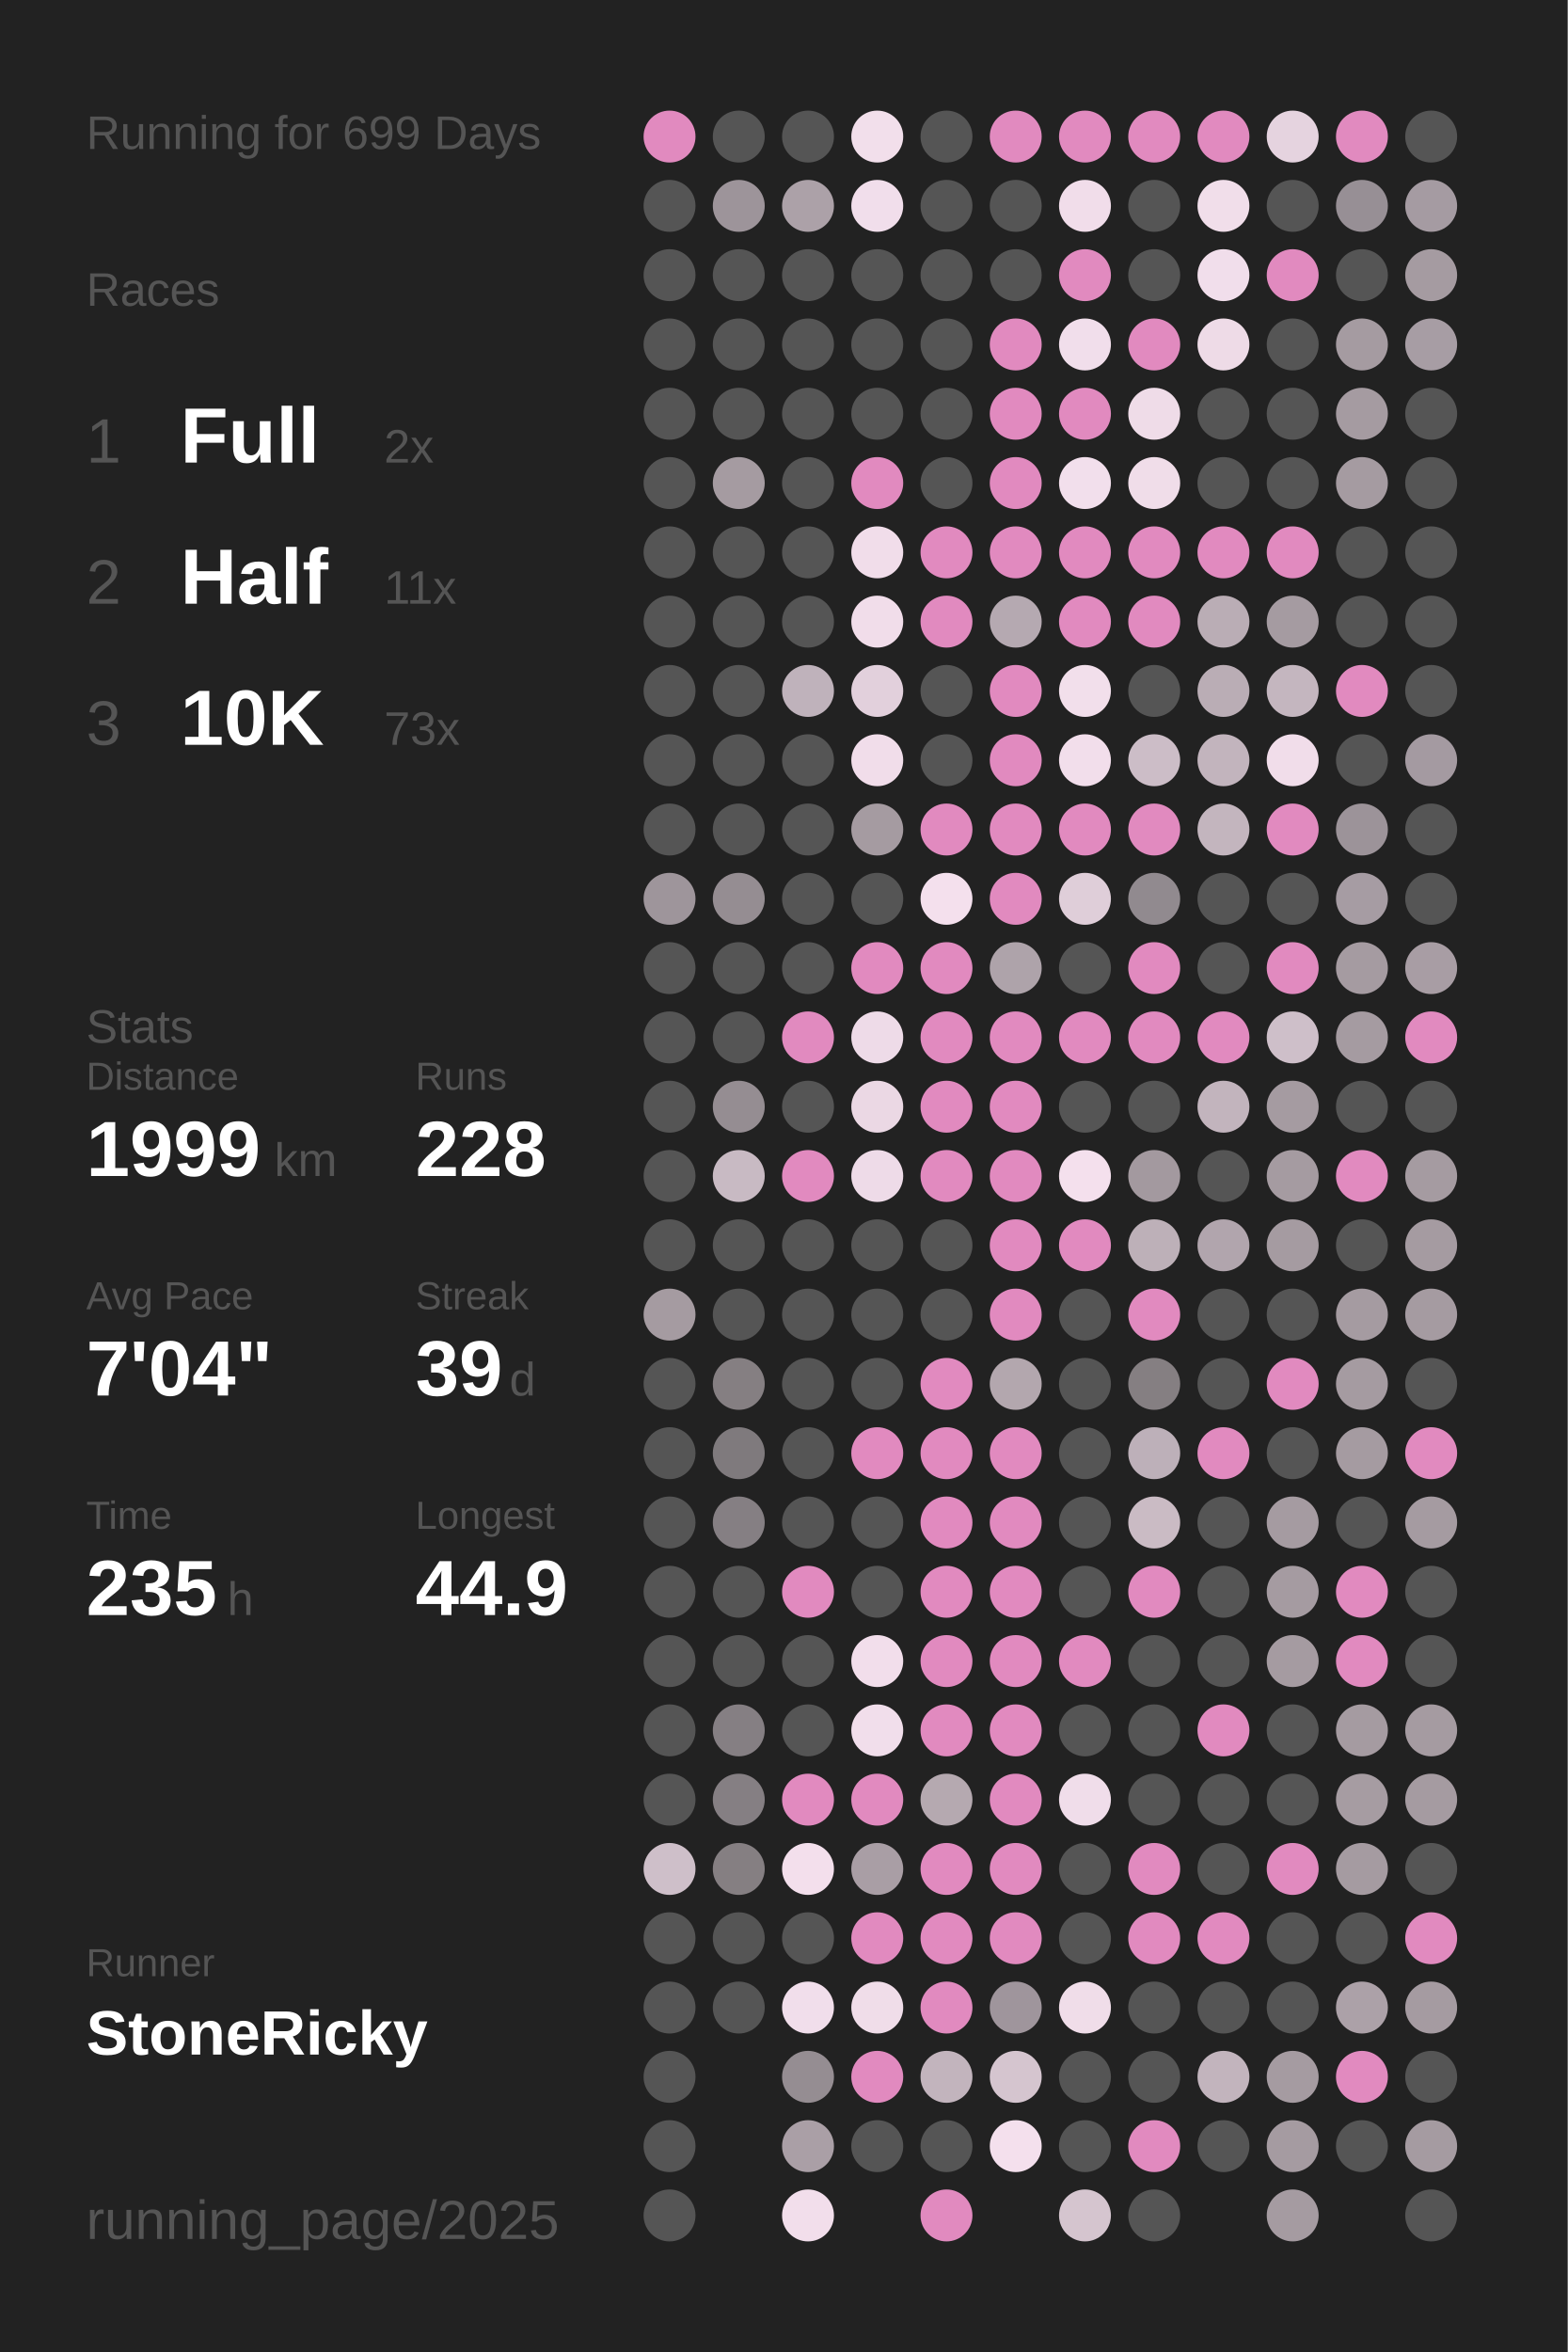
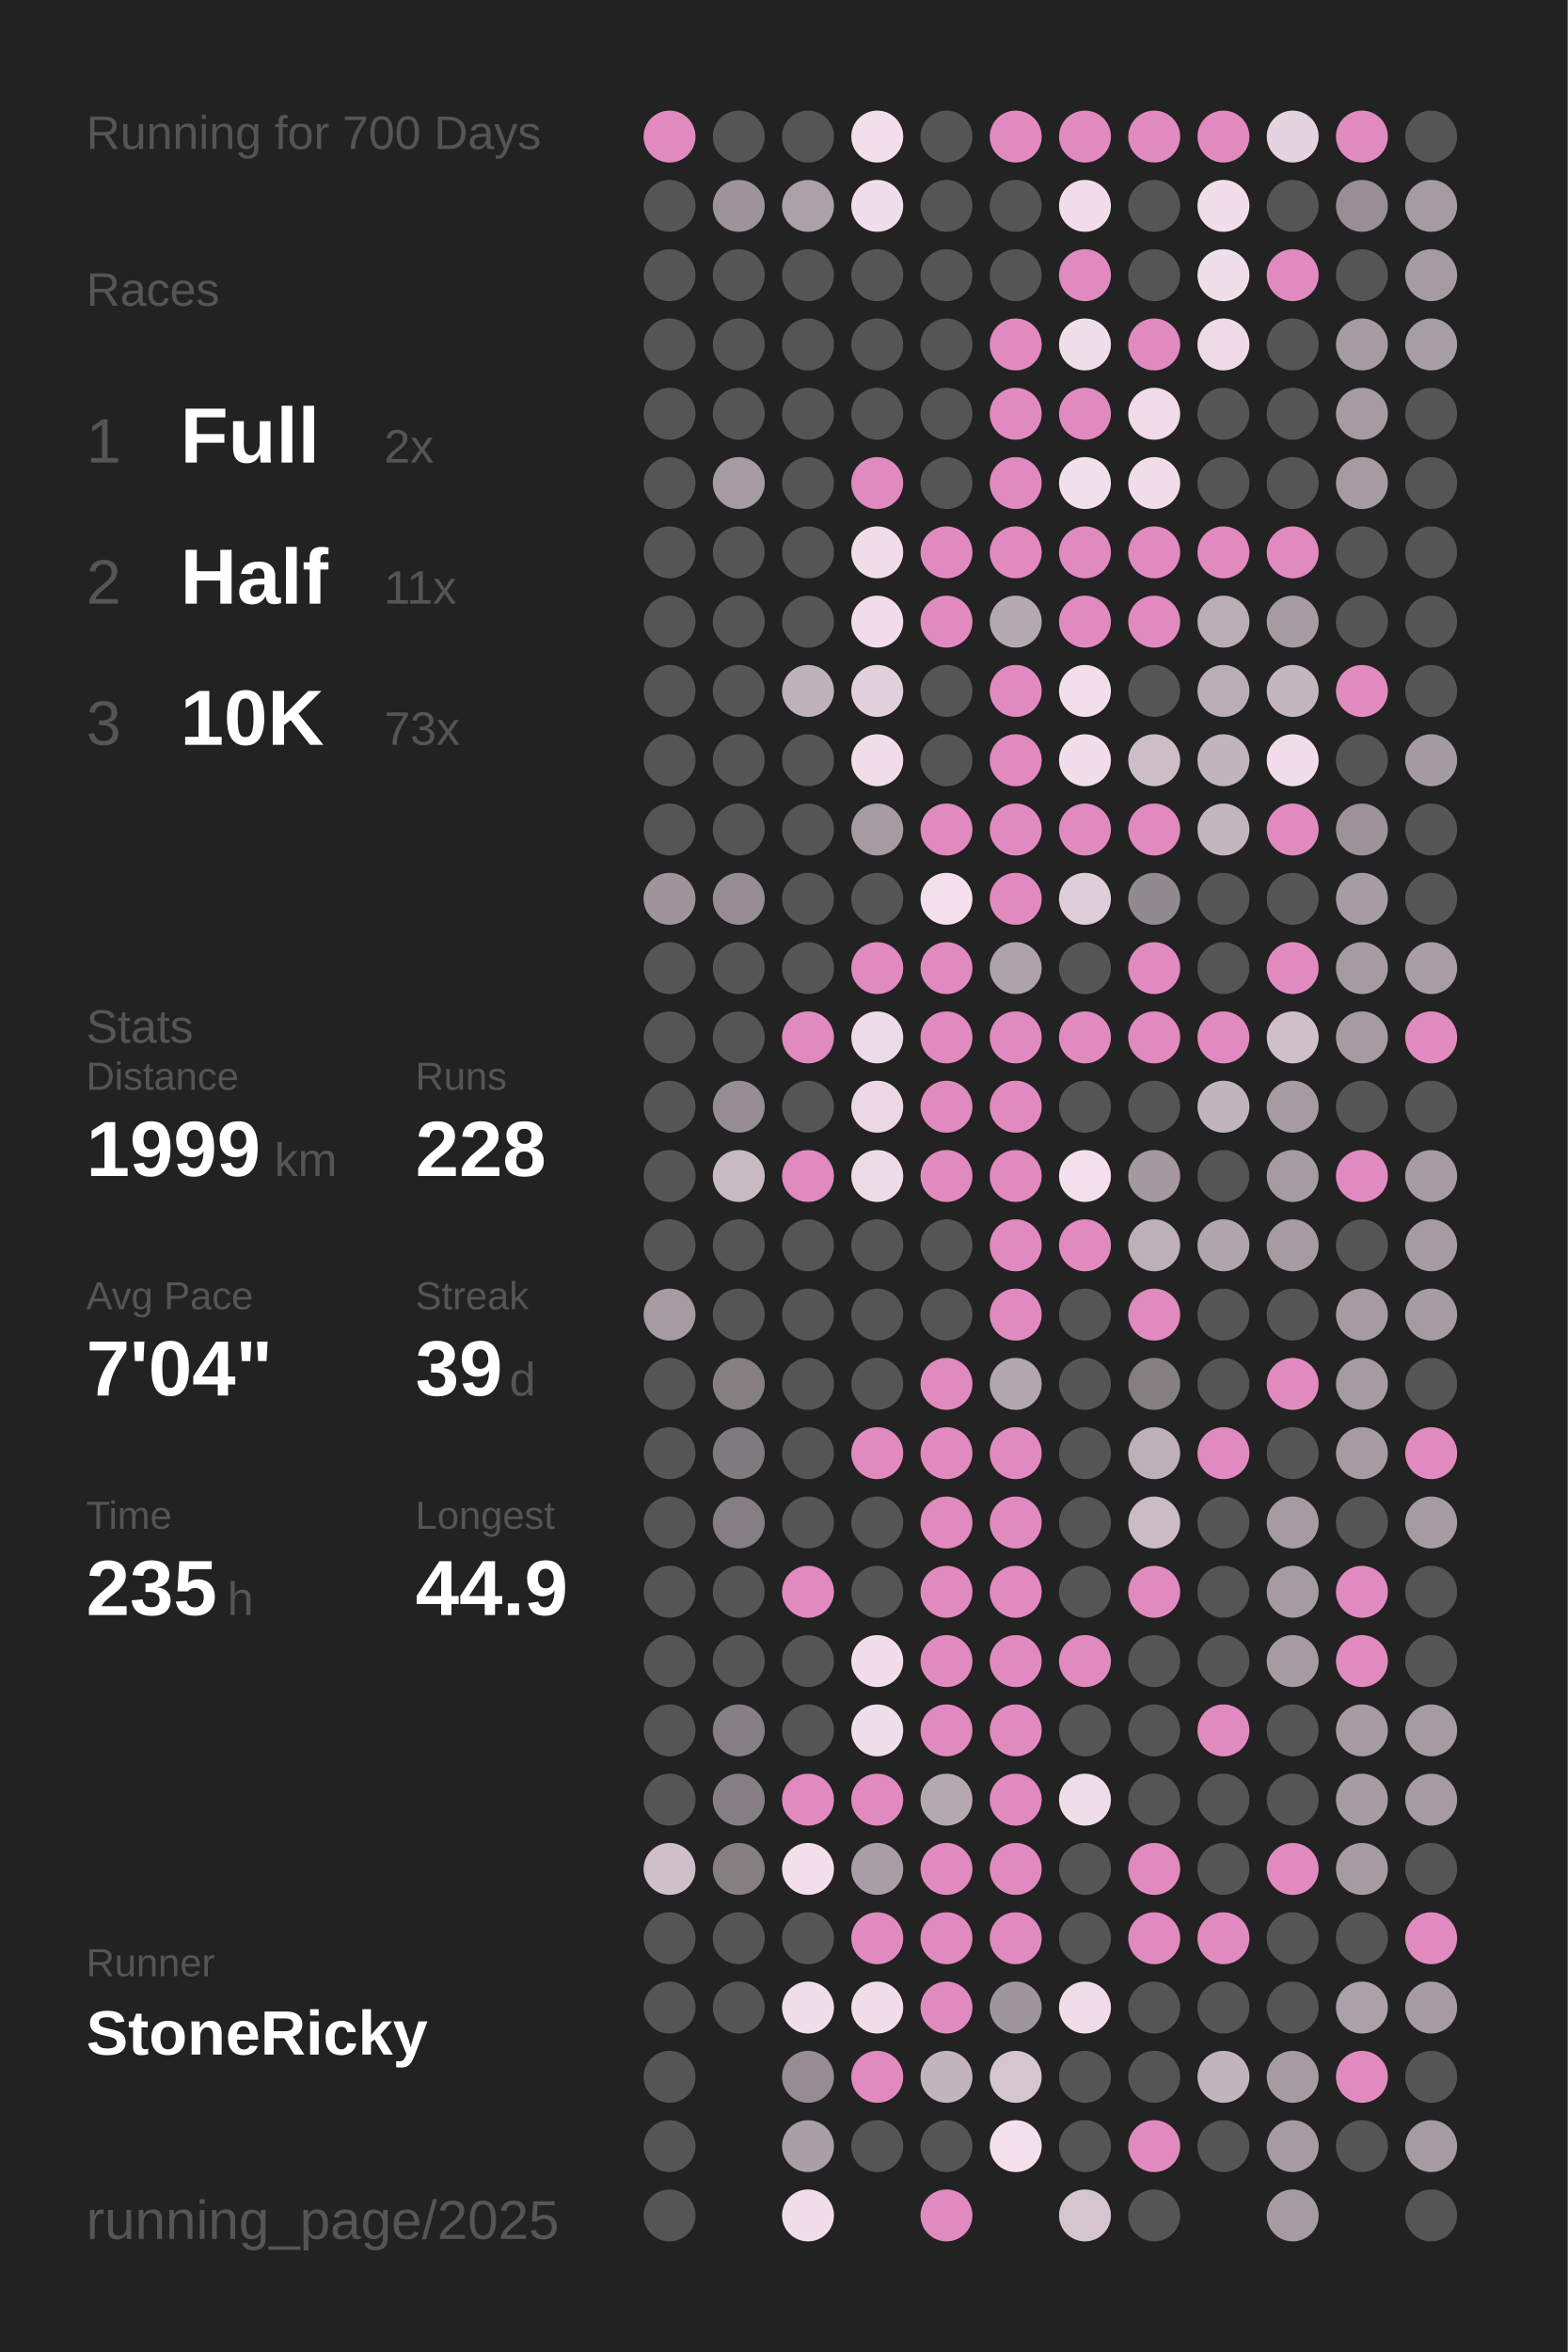
<svg xmlns="http://www.w3.org/2000/svg" baseProfile="full" height="300mm" version="1.1" viewBox="0,0,200,300" width="200mm">
  <defs />
  <rect fill="#222222" height="300" width="200" x="0" y="0" />
-   <text fill="#555555" style="font-size:6px; font-family:Arial;" x="11" y="19">Running for 699 Days</text>
+   <text fill="#555555" style="font-size:6px; font-family:Arial;" x="11" y="19">Running for 700 Days</text>
  <text fill="#555555" style="font-size:6px; font-family:Arial;" x="11" y="39">Races</text>
  <text fill="#555555" style="font-size:8px; font-family:Arial;" x="11" y="59">1</text>
  <text fill="#FFFFFF" style="font-size:10px; font-family:Arial; font-weight:bold;" x="23" y="59">Full</text>
  <text fill="#555555" style="font-size:6px; font-family:Arial;" x="49" y="59">2x</text>
  <text fill="#555555" style="font-size:8px; font-family:Arial;" x="11" y="77">2</text>
  <text fill="#FFFFFF" style="font-size:10px; font-family:Arial; font-weight:bold;" x="23" y="77">Half</text>
  <text fill="#555555" style="font-size:6px; font-family:Arial;" x="49" y="77">11x</text>
  <text fill="#555555" style="font-size:8px; font-family:Arial;" x="11" y="95">3</text>
  <text fill="#FFFFFF" style="font-size:10px; font-family:Arial; font-weight:bold;" x="23" y="95">10K</text>
  <text fill="#555555" style="font-size:6px; font-family:Arial;" x="49" y="95">73x</text>
  <text fill="#555555" style="font-size:6px; font-family:Arial;" x="11" y="133">Stats</text>
  <text fill="#555555" style="font-size:5px; font-family:Arial;" x="11" y="139">Distance</text>
  <text fill="#FFFFFF" style="font-size:10px; font-family:Arial; font-weight:bold;" x="11" y="150">1999</text>
  <text fill="#555555" style="font-size:6px; font-family:Arial;" x="35" y="150">km</text>
  <text fill="#555555" style="font-size:5px; font-family:Arial;" x="53" y="139">Runs</text>
  <text fill="#FFFFFF" style="font-size:10px; font-family:Arial; font-weight:bold;" x="53" y="150">228</text>
  <text fill="#555555" style="font-size:5px; font-family:Arial;" x="11" y="167">Avg Pace</text>
  <text fill="#FFFFFF" style="font-size:10px; font-family:Arial; font-weight:bold;" x="11" y="178">7'04"</text>
  <text fill="#555555" style="font-size:5px; font-family:Arial;" x="53" y="167">Streak</text>
  <text fill="#FFFFFF" style="font-size:10px; font-family:Arial; font-weight:bold;" x="53" y="178">39</text>
  <text fill="#555555" style="font-size:6px; font-family:Arial;" x="65" y="178">d</text>
  <text fill="#555555" style="font-size:5px; font-family:Arial;" x="11" y="195">Time</text>
  <text fill="#FFFFFF" style="font-size:10px; font-family:Arial; font-weight:bold;" x="11" y="206">235</text>
  <text fill="#555555" style="font-size:6px; font-family:Arial;" x="29" y="206">h</text>
  <text fill="#555555" style="font-size:5px; font-family:Arial;" x="53" y="195">Longest</text>
  <text fill="#FFFFFF" style="font-size:10px; font-family:Arial; font-weight:bold;" x="53" y="206">44.9</text>
  <text fill="#555555" style="font-size:5px; font-family:Arial;" x="11" y="252.065">Runner</text>
  <text fill="#FFFFFF" style="font-size:8px; font-family:Arial; font-weight:bold;" x="11" y="262.065">StoneRicky</text>
  <text fill="#555555" style="font-size:7px; font-family:Arial;" x="11" y="285.581">running_page/2025</text>
  <circle cx="85.417" cy="17.419" fill="#E18ABF" r="3.312" />
  <circle cx="85.417" cy="26.258" fill="#555555" r="3.312" />
  <circle cx="85.417" cy="35.097" fill="#555555" r="3.312" />
  <circle cx="85.417" cy="43.935" fill="#555555" r="3.312" />
  <circle cx="85.417" cy="52.774" fill="#555555" r="3.312" />
  <circle cx="85.417" cy="61.613" fill="#555555" r="3.312" />
  <circle cx="85.417" cy="70.452" fill="#555555" r="3.312" />
  <circle cx="85.417" cy="79.29" fill="#555555" r="3.312" />
  <circle cx="85.417" cy="88.129" fill="#555555" r="3.312" />
  <circle cx="85.417" cy="96.968" fill="#555555" r="3.312" />
  <circle cx="85.417" cy="105.806" fill="#555555" r="3.312" />
  <circle cx="85.417" cy="114.645" fill="#9e959b" r="3.312" />
  <circle cx="85.417" cy="123.484" fill="#555555" r="3.312" />
  <circle cx="85.417" cy="132.323" fill="#555555" r="3.312" />
  <circle cx="85.417" cy="141.161" fill="#555555" r="3.312" />
  <circle cx="85.417" cy="150" fill="#555555" r="3.312" />
  <circle cx="85.417" cy="158.839" fill="#555555" r="3.312" />
  <circle cx="85.417" cy="167.677" fill="#a59ba1" r="3.312" />
  <circle cx="85.417" cy="176.516" fill="#555555" r="3.312" />
  <circle cx="85.417" cy="185.355" fill="#555555" r="3.312" />
  <circle cx="85.417" cy="194.194" fill="#555555" r="3.312" />
  <circle cx="85.417" cy="203.032" fill="#555555" r="3.312" />
  <circle cx="85.417" cy="211.871" fill="#555555" r="3.312" />
  <circle cx="85.417" cy="220.71" fill="#555555" r="3.312" />
  <circle cx="85.417" cy="229.548" fill="#555555" r="3.312" />
  <circle cx="85.417" cy="238.387" fill="#cebfc9" r="3.312" />
  <circle cx="85.417" cy="247.226" fill="#555555" r="3.312" />
  <circle cx="85.417" cy="256.065" fill="#555555" r="3.312" />
  <circle cx="85.417" cy="264.903" fill="#555555" r="3.312" />
  <circle cx="85.417" cy="273.742" fill="#555555" r="3.312" />
  <circle cx="85.417" cy="282.581" fill="#555555" r="3.312" />
  <circle cx="94.25" cy="17.419" fill="#555555" r="3.312" />
  <circle cx="94.25" cy="26.258" fill="#9d949a" r="3.312" />
  <circle cx="94.25" cy="35.097" fill="#555555" r="3.312" />
  <circle cx="94.25" cy="43.935" fill="#555555" r="3.312" />
  <circle cx="94.25" cy="52.774" fill="#555555" r="3.312" />
  <circle cx="94.25" cy="61.613" fill="#a59ba1" r="3.312" />
  <circle cx="94.25" cy="70.452" fill="#555555" r="3.312" />
  <circle cx="94.25" cy="79.29" fill="#555555" r="3.312" />
  <circle cx="94.25" cy="88.129" fill="#555555" r="3.312" />
  <circle cx="94.25" cy="96.968" fill="#555555" r="3.312" />
  <circle cx="94.25" cy="105.806" fill="#555555" r="3.312" />
  <circle cx="94.25" cy="114.645" fill="#958d92" r="3.312" />
  <circle cx="94.25" cy="123.484" fill="#555555" r="3.312" />
  <circle cx="94.25" cy="132.323" fill="#555555" r="3.312" />
  <circle cx="94.25" cy="141.161" fill="#958d92" r="3.312" />
  <circle cx="94.25" cy="150" fill="#c8bac3" r="3.312" />
  <circle cx="94.25" cy="158.839" fill="#555555" r="3.312" />
  <circle cx="94.25" cy="167.677" fill="#555555" r="3.312" />
  <circle cx="94.25" cy="176.516" fill="#857f82" r="3.312" />
  <circle cx="94.25" cy="185.355" fill="#7f7a7d" r="3.312" />
  <circle cx="94.25" cy="194.194" fill="#857f83" r="3.312" />
  <circle cx="94.25" cy="203.032" fill="#555555" r="3.312" />
  <circle cx="94.25" cy="211.871" fill="#555555" r="3.312" />
  <circle cx="94.25" cy="220.71" fill="#857f83" r="3.312" />
  <circle cx="94.25" cy="229.548" fill="#857f83" r="3.312" />
  <circle cx="94.25" cy="238.387" fill="#857f82" r="3.312" />
  <circle cx="94.25" cy="247.226" fill="#555555" r="3.312" />
  <circle cx="94.25" cy="256.065" fill="#555555" r="3.312" />
  <circle cx="103.083" cy="17.419" fill="#555555" r="3.312" />
  <circle cx="103.083" cy="26.258" fill="#aca1a8" r="3.312" />
  <circle cx="103.083" cy="35.097" fill="#555555" r="3.312" />
  <circle cx="103.083" cy="43.935" fill="#555555" r="3.312" />
  <circle cx="103.083" cy="52.774" fill="#555555" r="3.312" />
  <circle cx="103.083" cy="61.613" fill="#555555" r="3.312" />
  <circle cx="103.083" cy="70.452" fill="#555555" r="3.312" />
  <circle cx="103.083" cy="79.29" fill="#555555" r="3.312" />
  <circle cx="103.083" cy="88.129" fill="#bfb2bb" r="3.312" />
  <circle cx="103.083" cy="96.968" fill="#555555" r="3.312" />
  <circle cx="103.083" cy="105.806" fill="#555555" r="3.312" />
  <circle cx="103.083" cy="114.645" fill="#555555" r="3.312" />
  <circle cx="103.083" cy="123.484" fill="#555555" r="3.312" />
  <circle cx="103.083" cy="132.323" fill="#E18ABF" r="3.312" />
  <circle cx="103.083" cy="141.161" fill="#555555" r="3.312" />
  <circle cx="103.083" cy="150" fill="#E18ABF" r="3.312" />
  <circle cx="103.083" cy="158.839" fill="#555555" r="3.312" />
  <circle cx="103.083" cy="167.677" fill="#555555" r="3.312" />
  <circle cx="103.083" cy="176.516" fill="#555555" r="3.312" />
  <circle cx="103.083" cy="185.355" fill="#555555" r="3.312" />
  <circle cx="103.083" cy="194.194" fill="#555555" r="3.312" />
  <circle cx="103.083" cy="203.032" fill="#E18ABF" r="3.312" />
  <circle cx="103.083" cy="211.871" fill="#555555" r="3.312" />
  <circle cx="103.083" cy="220.71" fill="#555555" r="3.312" />
  <circle cx="103.083" cy="229.548" fill="#E18ABF" r="3.312" />
  <circle cx="103.083" cy="238.387" fill="#f3dfec" r="3.312" />
  <circle cx="103.083" cy="247.226" fill="#555555" r="3.312" />
  <circle cx="103.083" cy="256.065" fill="#f1deeb" r="3.312" />
  <circle cx="103.083" cy="264.903" fill="#958d92" r="3.312" />
  <circle cx="103.083" cy="273.742" fill="#aa9fa6" r="3.312" />
  <circle cx="103.083" cy="282.581" fill="#f2deeb" r="3.312" />
  <circle cx="111.917" cy="17.419" fill="#f2dfeb" r="3.312" />
  <circle cx="111.917" cy="26.258" fill="#f1deeb" r="3.312" />
  <circle cx="111.917" cy="35.097" fill="#555555" r="3.312" />
  <circle cx="111.917" cy="43.935" fill="#555555" r="3.312" />
  <circle cx="111.917" cy="52.774" fill="#555555" r="3.312" />
  <circle cx="111.917" cy="61.613" fill="#E18ABF" r="3.312" />
  <circle cx="111.917" cy="70.452" fill="#f1ddea" r="3.312" />
  <circle cx="111.917" cy="79.29" fill="#f1ddea" r="3.312" />
  <circle cx="111.917" cy="88.129" fill="#e2d0dc" r="3.312" />
  <circle cx="111.917" cy="96.968" fill="#f1ddea" r="3.312" />
  <circle cx="111.917" cy="105.806" fill="#a59ba1" r="3.312" />
  <circle cx="111.917" cy="114.645" fill="#555555" r="3.312" />
  <circle cx="111.917" cy="123.484" fill="#E18ABF" r="3.312" />
  <circle cx="111.917" cy="132.323" fill="#eedbe8" r="3.312" />
  <circle cx="111.917" cy="141.161" fill="#ebd8e4" r="3.312" />
  <circle cx="111.917" cy="150" fill="#eedbe8" r="3.312" />
  <circle cx="111.917" cy="158.839" fill="#555555" r="3.312" />
  <circle cx="111.917" cy="167.677" fill="#555555" r="3.312" />
  <circle cx="111.917" cy="176.516" fill="#555555" r="3.312" />
  <circle cx="111.917" cy="185.355" fill="#E18ABF" r="3.312" />
  <circle cx="111.917" cy="194.194" fill="#555555" r="3.312" />
  <circle cx="111.917" cy="203.032" fill="#555555" r="3.312" />
  <circle cx="111.917" cy="211.871" fill="#f2deeb" r="3.312" />
  <circle cx="111.917" cy="220.71" fill="#f1deeb" r="3.312" />
  <circle cx="111.917" cy="229.548" fill="#E18ABF" r="3.312" />
  <circle cx="111.917" cy="238.387" fill="#a99ea5" r="3.312" />
  <circle cx="111.917" cy="247.226" fill="#E18ABF" r="3.312" />
  <circle cx="111.917" cy="256.065" fill="#f0dde9" r="3.312" />
  <circle cx="111.917" cy="264.903" fill="#E18ABF" r="3.312" />
  <circle cx="111.917" cy="273.742" fill="#555555" r="3.312" />
  <circle cx="120.75" cy="17.419" fill="#555555" r="3.312" />
  <circle cx="120.75" cy="26.258" fill="#555555" r="3.312" />
  <circle cx="120.75" cy="35.097" fill="#555555" r="3.312" />
  <circle cx="120.75" cy="43.935" fill="#555555" r="3.312" />
  <circle cx="120.75" cy="52.774" fill="#555555" r="3.312" />
  <circle cx="120.75" cy="61.613" fill="#555555" r="3.312" />
  <circle cx="120.75" cy="70.452" fill="#E18ABF" r="3.312" />
  <circle cx="120.75" cy="79.29" fill="#E18ABF" r="3.312" />
  <circle cx="120.75" cy="88.129" fill="#555555" r="3.312" />
  <circle cx="120.75" cy="96.968" fill="#555555" r="3.312" />
  <circle cx="120.75" cy="105.806" fill="#E18ABF" r="3.312" />
  <circle cx="120.75" cy="114.645" fill="#f4e0ed" r="3.312" />
  <circle cx="120.75" cy="123.484" fill="#E18ABF" r="3.312" />
  <circle cx="120.75" cy="132.323" fill="#E18ABF" r="3.312" />
  <circle cx="120.75" cy="141.161" fill="#E18ABF" r="3.312" />
  <circle cx="120.75" cy="150" fill="#E18ABF" r="3.312" />
  <circle cx="120.75" cy="158.839" fill="#555555" r="3.312" />
  <circle cx="120.75" cy="167.677" fill="#555555" r="3.312" />
  <circle cx="120.75" cy="176.516" fill="#E18ABF" r="3.312" />
  <circle cx="120.75" cy="185.355" fill="#E18ABF" r="3.312" />
  <circle cx="120.75" cy="194.194" fill="#E18ABF" r="3.312" />
  <circle cx="120.75" cy="203.032" fill="#E18ABF" r="3.312" />
  <circle cx="120.75" cy="211.871" fill="#E18ABF" r="3.312" />
  <circle cx="120.75" cy="220.71" fill="#E18ABF" r="3.312" />
  <circle cx="120.75" cy="229.548" fill="#b5a9b0" r="3.312" />
  <circle cx="120.75" cy="238.387" fill="#E18ABF" r="3.312" />
  <circle cx="120.75" cy="247.226" fill="#E18ABF" r="3.312" />
  <circle cx="120.75" cy="256.065" fill="#E18ABF" r="3.312" />
  <circle cx="120.75" cy="264.903" fill="#c2b4bd" r="3.312" />
  <circle cx="120.75" cy="273.742" fill="#555555" r="3.312" />
  <circle cx="120.75" cy="282.581" fill="#E18ABF" r="3.312" />
  <circle cx="129.583" cy="17.419" fill="#E18ABF" r="3.312" />
  <circle cx="129.583" cy="26.258" fill="#555555" r="3.312" />
  <circle cx="129.583" cy="35.097" fill="#555555" r="3.312" />
  <circle cx="129.583" cy="43.935" fill="#E18ABF" r="3.312" />
  <circle cx="129.583" cy="52.774" fill="#E18ABF" r="3.312" />
  <circle cx="129.583" cy="61.613" fill="#E18ABF" r="3.312" />
  <circle cx="129.583" cy="70.452" fill="#E18ABF" r="3.312" />
  <circle cx="129.583" cy="79.29" fill="#b5a9b1" r="3.312" />
  <circle cx="129.583" cy="88.129" fill="#E18ABF" r="3.312" />
  <circle cx="129.583" cy="96.968" fill="#E18ABF" r="3.312" />
  <circle cx="129.583" cy="105.806" fill="#E18ABF" r="3.312" />
  <circle cx="129.583" cy="114.645" fill="#E18ABF" r="3.312" />
  <circle cx="129.583" cy="123.484" fill="#aea3aa" r="3.312" />
  <circle cx="129.583" cy="132.323" fill="#E18ABF" r="3.312" />
  <circle cx="129.583" cy="141.161" fill="#E18ABF" r="3.312" />
  <circle cx="129.583" cy="150" fill="#E18ABF" r="3.312" />
  <circle cx="129.583" cy="158.839" fill="#E18ABF" r="3.312" />
  <circle cx="129.583" cy="167.677" fill="#E18ABF" r="3.312" />
  <circle cx="129.583" cy="176.516" fill="#b3a7ae" r="3.312" />
  <circle cx="129.583" cy="185.355" fill="#E18ABF" r="3.312" />
  <circle cx="129.583" cy="194.194" fill="#E18ABF" r="3.312" />
  <circle cx="129.583" cy="203.032" fill="#E18ABF" r="3.312" />
  <circle cx="129.583" cy="211.871" fill="#E18ABF" r="3.312" />
  <circle cx="129.583" cy="220.71" fill="#E18ABF" r="3.312" />
  <circle cx="129.583" cy="229.548" fill="#E18ABF" r="3.312" />
  <circle cx="129.583" cy="238.387" fill="#E18ABF" r="3.312" />
  <circle cx="129.583" cy="247.226" fill="#E18ABF" r="3.312" />
  <circle cx="129.583" cy="256.065" fill="#9f959c" r="3.312" />
  <circle cx="129.583" cy="264.903" fill="#d5c5cf" r="3.312" />
  <circle cx="129.583" cy="273.742" fill="#f4e0ed" r="3.312" />
  <circle cx="138.417" cy="17.419" fill="#E18ABF" r="3.312" />
  <circle cx="138.417" cy="26.258" fill="#f1ddea" r="3.312" />
  <circle cx="138.417" cy="35.097" fill="#E18ABF" r="3.312" />
  <circle cx="138.417" cy="43.935" fill="#f1deeb" r="3.312" />
  <circle cx="138.417" cy="52.774" fill="#E18ABF" r="3.312" />
  <circle cx="138.417" cy="61.613" fill="#f2dfec" r="3.312" />
  <circle cx="138.417" cy="70.452" fill="#E18ABF" r="3.312" />
  <circle cx="138.417" cy="79.29" fill="#E18ABF" r="3.312" />
  <circle cx="138.417" cy="88.129" fill="#f2dfeb" r="3.312" />
  <circle cx="138.417" cy="96.968" fill="#f2deeb" r="3.312" />
  <circle cx="138.417" cy="105.806" fill="#E18ABF" r="3.312" />
  <circle cx="138.417" cy="114.645" fill="#dfced9" r="3.312" />
  <circle cx="138.417" cy="123.484" fill="#555555" r="3.312" />
  <circle cx="138.417" cy="132.323" fill="#E18ABF" r="3.312" />
  <circle cx="138.417" cy="141.161" fill="#555555" r="3.312" />
  <circle cx="138.417" cy="150" fill="#f4e0ed" r="3.312" />
  <circle cx="138.417" cy="158.839" fill="#E18ABF" r="3.312" />
  <circle cx="138.417" cy="167.677" fill="#555555" r="3.312" />
  <circle cx="138.417" cy="176.516" fill="#555555" r="3.312" />
  <circle cx="138.417" cy="185.355" fill="#555555" r="3.312" />
  <circle cx="138.417" cy="194.194" fill="#555555" r="3.312" />
  <circle cx="138.417" cy="203.032" fill="#555555" r="3.312" />
  <circle cx="138.417" cy="211.871" fill="#E18ABF" r="3.312" />
  <circle cx="138.417" cy="220.71" fill="#555555" r="3.312" />
  <circle cx="138.417" cy="229.548" fill="#f0ddea" r="3.312" />
  <circle cx="138.417" cy="238.387" fill="#555555" r="3.312" />
  <circle cx="138.417" cy="247.226" fill="#555555" r="3.312" />
  <circle cx="138.417" cy="256.065" fill="#f0dde9" r="3.312" />
  <circle cx="138.417" cy="264.903" fill="#555555" r="3.312" />
  <circle cx="138.417" cy="273.742" fill="#555555" r="3.312" />
  <circle cx="138.417" cy="282.581" fill="#d5c5cf" r="3.312" />
  <circle cx="147.25" cy="17.419" fill="#E18ABF" r="3.312" />
  <circle cx="147.25" cy="26.258" fill="#555555" r="3.312" />
  <circle cx="147.25" cy="35.097" fill="#555555" r="3.312" />
  <circle cx="147.25" cy="43.935" fill="#E18ABF" r="3.312" />
  <circle cx="147.25" cy="52.774" fill="#efdce8" r="3.312" />
  <circle cx="147.25" cy="61.613" fill="#f0dde9" r="3.312" />
  <circle cx="147.25" cy="70.452" fill="#E18ABF" r="3.312" />
  <circle cx="147.25" cy="79.29" fill="#E18ABF" r="3.312" />
  <circle cx="147.25" cy="88.129" fill="#555555" r="3.312" />
  <circle cx="147.25" cy="96.968" fill="#ccbdc7" r="3.312" />
  <circle cx="147.25" cy="105.806" fill="#E18ABF" r="3.312" />
  <circle cx="147.25" cy="114.645" fill="#918a8f" r="3.312" />
  <circle cx="147.25" cy="123.484" fill="#E18ABF" r="3.312" />
  <circle cx="147.25" cy="132.323" fill="#E18ABF" r="3.312" />
  <circle cx="147.25" cy="141.161" fill="#555555" r="3.312" />
  <circle cx="147.25" cy="150" fill="#a3999f" r="3.312" />
  <circle cx="147.25" cy="158.839" fill="#bdb0b8" r="3.312" />
  <circle cx="147.25" cy="167.677" fill="#E18ABF" r="3.312" />
  <circle cx="147.25" cy="176.516" fill="#857f82" r="3.312" />
  <circle cx="147.25" cy="185.355" fill="#bdb0b9" r="3.312" />
  <circle cx="147.25" cy="194.194" fill="#cabbc4" r="3.312" />
  <circle cx="147.25" cy="203.032" fill="#E18ABF" r="3.312" />
  <circle cx="147.25" cy="211.871" fill="#555555" r="3.312" />
  <circle cx="147.25" cy="220.71" fill="#555555" r="3.312" />
  <circle cx="147.25" cy="229.548" fill="#555555" r="3.312" />
  <circle cx="147.25" cy="238.387" fill="#E18ABF" r="3.312" />
  <circle cx="147.25" cy="247.226" fill="#E18ABF" r="3.312" />
  <circle cx="147.25" cy="256.065" fill="#555555" r="3.312" />
  <circle cx="147.25" cy="264.903" fill="#555555" r="3.312" />
  <circle cx="147.25" cy="273.742" fill="#E18ABF" r="3.312" />
  <circle cx="147.25" cy="282.581" fill="#555555" r="3.312" />
  <circle cx="156.083" cy="17.419" fill="#E18ABF" r="3.312" />
  <circle cx="156.083" cy="26.258" fill="#f1deea" r="3.312" />
  <circle cx="156.083" cy="35.097" fill="#f1deeb" r="3.312" />
  <circle cx="156.083" cy="43.935" fill="#eedbe7" r="3.312" />
  <circle cx="156.083" cy="52.774" fill="#555555" r="3.312" />
  <circle cx="156.083" cy="61.613" fill="#555555" r="3.312" />
  <circle cx="156.083" cy="70.452" fill="#E18ABF" r="3.312" />
  <circle cx="156.083" cy="79.29" fill="#baadb5" r="3.312" />
  <circle cx="156.083" cy="88.129" fill="#baadb5" r="3.312" />
  <circle cx="156.083" cy="96.968" fill="#c2b4bd" r="3.312" />
  <circle cx="156.083" cy="105.806" fill="#c3b5be" r="3.312" />
  <circle cx="156.083" cy="114.645" fill="#555555" r="3.312" />
  <circle cx="156.083" cy="123.484" fill="#555555" r="3.312" />
  <circle cx="156.083" cy="132.323" fill="#E18ABF" r="3.312" />
  <circle cx="156.083" cy="141.161" fill="#c2b4bd" r="3.312" />
  <circle cx="156.083" cy="150" fill="#555555" r="3.312" />
  <circle cx="156.083" cy="158.839" fill="#b1a5ad" r="3.312" />
  <circle cx="156.083" cy="167.677" fill="#555555" r="3.312" />
  <circle cx="156.083" cy="176.516" fill="#555555" r="3.312" />
  <circle cx="156.083" cy="185.355" fill="#E18ABF" r="3.312" />
  <circle cx="156.083" cy="194.194" fill="#555555" r="3.312" />
  <circle cx="156.083" cy="203.032" fill="#555555" r="3.312" />
  <circle cx="156.083" cy="211.871" fill="#555555" r="3.312" />
  <circle cx="156.083" cy="220.71" fill="#E18ABF" r="3.312" />
  <circle cx="156.083" cy="229.548" fill="#555555" r="3.312" />
  <circle cx="156.083" cy="238.387" fill="#555555" r="3.312" />
  <circle cx="156.083" cy="247.226" fill="#E18ABF" r="3.312" />
  <circle cx="156.083" cy="256.065" fill="#555555" r="3.312" />
  <circle cx="156.083" cy="264.903" fill="#c2b4bd" r="3.312" />
  <circle cx="156.083" cy="273.742" fill="#555555" r="3.312" />
  <circle cx="164.917" cy="17.419" fill="#e5d3df" r="3.312" />
  <circle cx="164.917" cy="26.258" fill="#555555" r="3.312" />
  <circle cx="164.917" cy="35.097" fill="#E18ABF" r="3.312" />
  <circle cx="164.917" cy="43.935" fill="#555555" r="3.312" />
  <circle cx="164.917" cy="52.774" fill="#555555" r="3.312" />
  <circle cx="164.917" cy="61.613" fill="#555555" r="3.312" />
  <circle cx="164.917" cy="70.452" fill="#E18ABF" r="3.312" />
  <circle cx="164.917" cy="79.29" fill="#a59ba1" r="3.312" />
  <circle cx="164.917" cy="88.129" fill="#c4b6bf" r="3.312" />
  <circle cx="164.917" cy="96.968" fill="#f1ddea" r="3.312" />
  <circle cx="164.917" cy="105.806" fill="#E18ABF" r="3.312" />
  <circle cx="164.917" cy="114.645" fill="#555555" r="3.312" />
  <circle cx="164.917" cy="123.484" fill="#E18ABF" r="3.312" />
  <circle cx="164.917" cy="132.323" fill="#cebfc9" r="3.312" />
  <circle cx="164.917" cy="141.161" fill="#a59ba1" r="3.312" />
  <circle cx="164.917" cy="150" fill="#a59ba1" r="3.312" />
  <circle cx="164.917" cy="158.839" fill="#a59ba1" r="3.312" />
  <circle cx="164.917" cy="167.677" fill="#555555" r="3.312" />
  <circle cx="164.917" cy="176.516" fill="#E18ABF" r="3.312" />
  <circle cx="164.917" cy="185.355" fill="#555555" r="3.312" />
  <circle cx="164.917" cy="194.194" fill="#a59ba1" r="3.312" />
  <circle cx="164.917" cy="203.032" fill="#a59ba1" r="3.312" />
  <circle cx="164.917" cy="211.871" fill="#a59ba1" r="3.312" />
  <circle cx="164.917" cy="220.71" fill="#555555" r="3.312" />
  <circle cx="164.917" cy="229.548" fill="#555555" r="3.312" />
  <circle cx="164.917" cy="238.387" fill="#E18ABF" r="3.312" />
  <circle cx="164.917" cy="247.226" fill="#555555" r="3.312" />
  <circle cx="164.917" cy="256.065" fill="#555555" r="3.312" />
  <circle cx="164.917" cy="264.903" fill="#a59ba1" r="3.312" />
  <circle cx="164.917" cy="273.742" fill="#a59ba1" r="3.312" />
  <circle cx="164.917" cy="282.581" fill="#a59ba1" r="3.312" />
  <circle cx="173.75" cy="17.419" fill="#E18ABF" r="3.312" />
  <circle cx="173.75" cy="26.258" fill="#978f95" r="3.312" />
  <circle cx="173.75" cy="35.097" fill="#555555" r="3.312" />
  <circle cx="173.75" cy="43.935" fill="#a59ba1" r="3.312" />
  <circle cx="173.75" cy="52.774" fill="#a59ba1" r="3.312" />
  <circle cx="173.75" cy="61.613" fill="#a59ba1" r="3.312" />
  <circle cx="173.75" cy="70.452" fill="#555555" r="3.312" />
  <circle cx="173.75" cy="79.29" fill="#555555" r="3.312" />
  <circle cx="173.75" cy="88.129" fill="#E18ABF" r="3.312" />
  <circle cx="173.75" cy="96.968" fill="#555555" r="3.312" />
  <circle cx="173.75" cy="105.806" fill="#9c9399" r="3.312" />
  <circle cx="173.75" cy="114.645" fill="#a69ca3" r="3.312" />
  <circle cx="173.75" cy="123.484" fill="#a59ba1" r="3.312" />
  <circle cx="173.75" cy="132.323" fill="#a59ba1" r="3.312" />
  <circle cx="173.75" cy="141.161" fill="#555555" r="3.312" />
  <circle cx="173.75" cy="150" fill="#E18ABF" r="3.312" />
  <circle cx="173.75" cy="158.839" fill="#555555" r="3.312" />
  <circle cx="173.75" cy="167.677" fill="#a59ba1" r="3.312" />
  <circle cx="173.75" cy="176.516" fill="#a59ba1" r="3.312" />
  <circle cx="173.75" cy="185.355" fill="#a59ba1" r="3.312" />
  <circle cx="173.75" cy="194.194" fill="#555555" r="3.312" />
  <circle cx="173.75" cy="203.032" fill="#E18ABF" r="3.312" />
  <circle cx="173.75" cy="211.871" fill="#E18ABF" r="3.312" />
  <circle cx="173.75" cy="220.71" fill="#a59ba1" r="3.312" />
  <circle cx="173.75" cy="229.548" fill="#a69ca2" r="3.312" />
  <circle cx="173.75" cy="238.387" fill="#a59ba1" r="3.312" />
  <circle cx="173.75" cy="247.226" fill="#555555" r="3.312" />
  <circle cx="173.75" cy="256.065" fill="#aca1a8" r="3.312" />
  <circle cx="173.75" cy="264.903" fill="#E18ABF" r="3.312" />
  <circle cx="173.75" cy="273.742" fill="#555555" r="3.312" />
  <circle cx="182.583" cy="17.419" fill="#555555" r="3.312" />
  <circle cx="182.583" cy="26.258" fill="#a59ba2" r="3.312" />
  <circle cx="182.583" cy="35.097" fill="#a59ba1" r="3.312" />
  <circle cx="182.583" cy="43.935" fill="#a79da4" r="3.312" />
  <circle cx="182.583" cy="52.774" fill="#555555" r="3.312" />
  <circle cx="182.583" cy="61.613" fill="#555555" r="3.312" />
  <circle cx="182.583" cy="70.452" fill="#555555" r="3.312" />
  <circle cx="182.583" cy="79.29" fill="#555555" r="3.312" />
  <circle cx="182.583" cy="88.129" fill="#555555" r="3.312" />
  <circle cx="182.583" cy="96.968" fill="#a49aa1" r="3.312" />
  <circle cx="182.583" cy="105.806" fill="#555555" r="3.312" />
  <circle cx="182.583" cy="114.645" fill="#555555" r="3.312" />
  <circle cx="182.583" cy="123.484" fill="#a89da4" r="3.312" />
  <circle cx="182.583" cy="132.323" fill="#E18ABF" r="3.312" />
  <circle cx="182.583" cy="141.161" fill="#555555" r="3.312" />
  <circle cx="182.583" cy="150" fill="#a59ba1" r="3.312" />
  <circle cx="182.583" cy="158.839" fill="#a59ba1" r="3.312" />
  <circle cx="182.583" cy="167.677" fill="#a59ba1" r="3.312" />
  <circle cx="182.583" cy="176.516" fill="#555555" r="3.312" />
  <circle cx="182.583" cy="185.355" fill="#E18ABF" r="3.312" />
  <circle cx="182.583" cy="194.194" fill="#a59ba1" r="3.312" />
  <circle cx="182.583" cy="203.032" fill="#555555" r="3.312" />
  <circle cx="182.583" cy="211.871" fill="#555555" r="3.312" />
  <circle cx="182.583" cy="220.71" fill="#a59ba1" r="3.312" />
  <circle cx="182.583" cy="229.548" fill="#a59ba1" r="3.312" />
  <circle cx="182.583" cy="238.387" fill="#555555" r="3.312" />
  <circle cx="182.583" cy="247.226" fill="#E18ABF" r="3.312" />
  <circle cx="182.583" cy="256.065" fill="#a59ba1" r="3.312" />
  <circle cx="182.583" cy="264.903" fill="#555555" r="3.312" />
  <circle cx="182.583" cy="273.742" fill="#a59ba1" r="3.312" />
  <circle cx="182.583" cy="282.581" fill="#555555" r="3.312" />
</svg>
